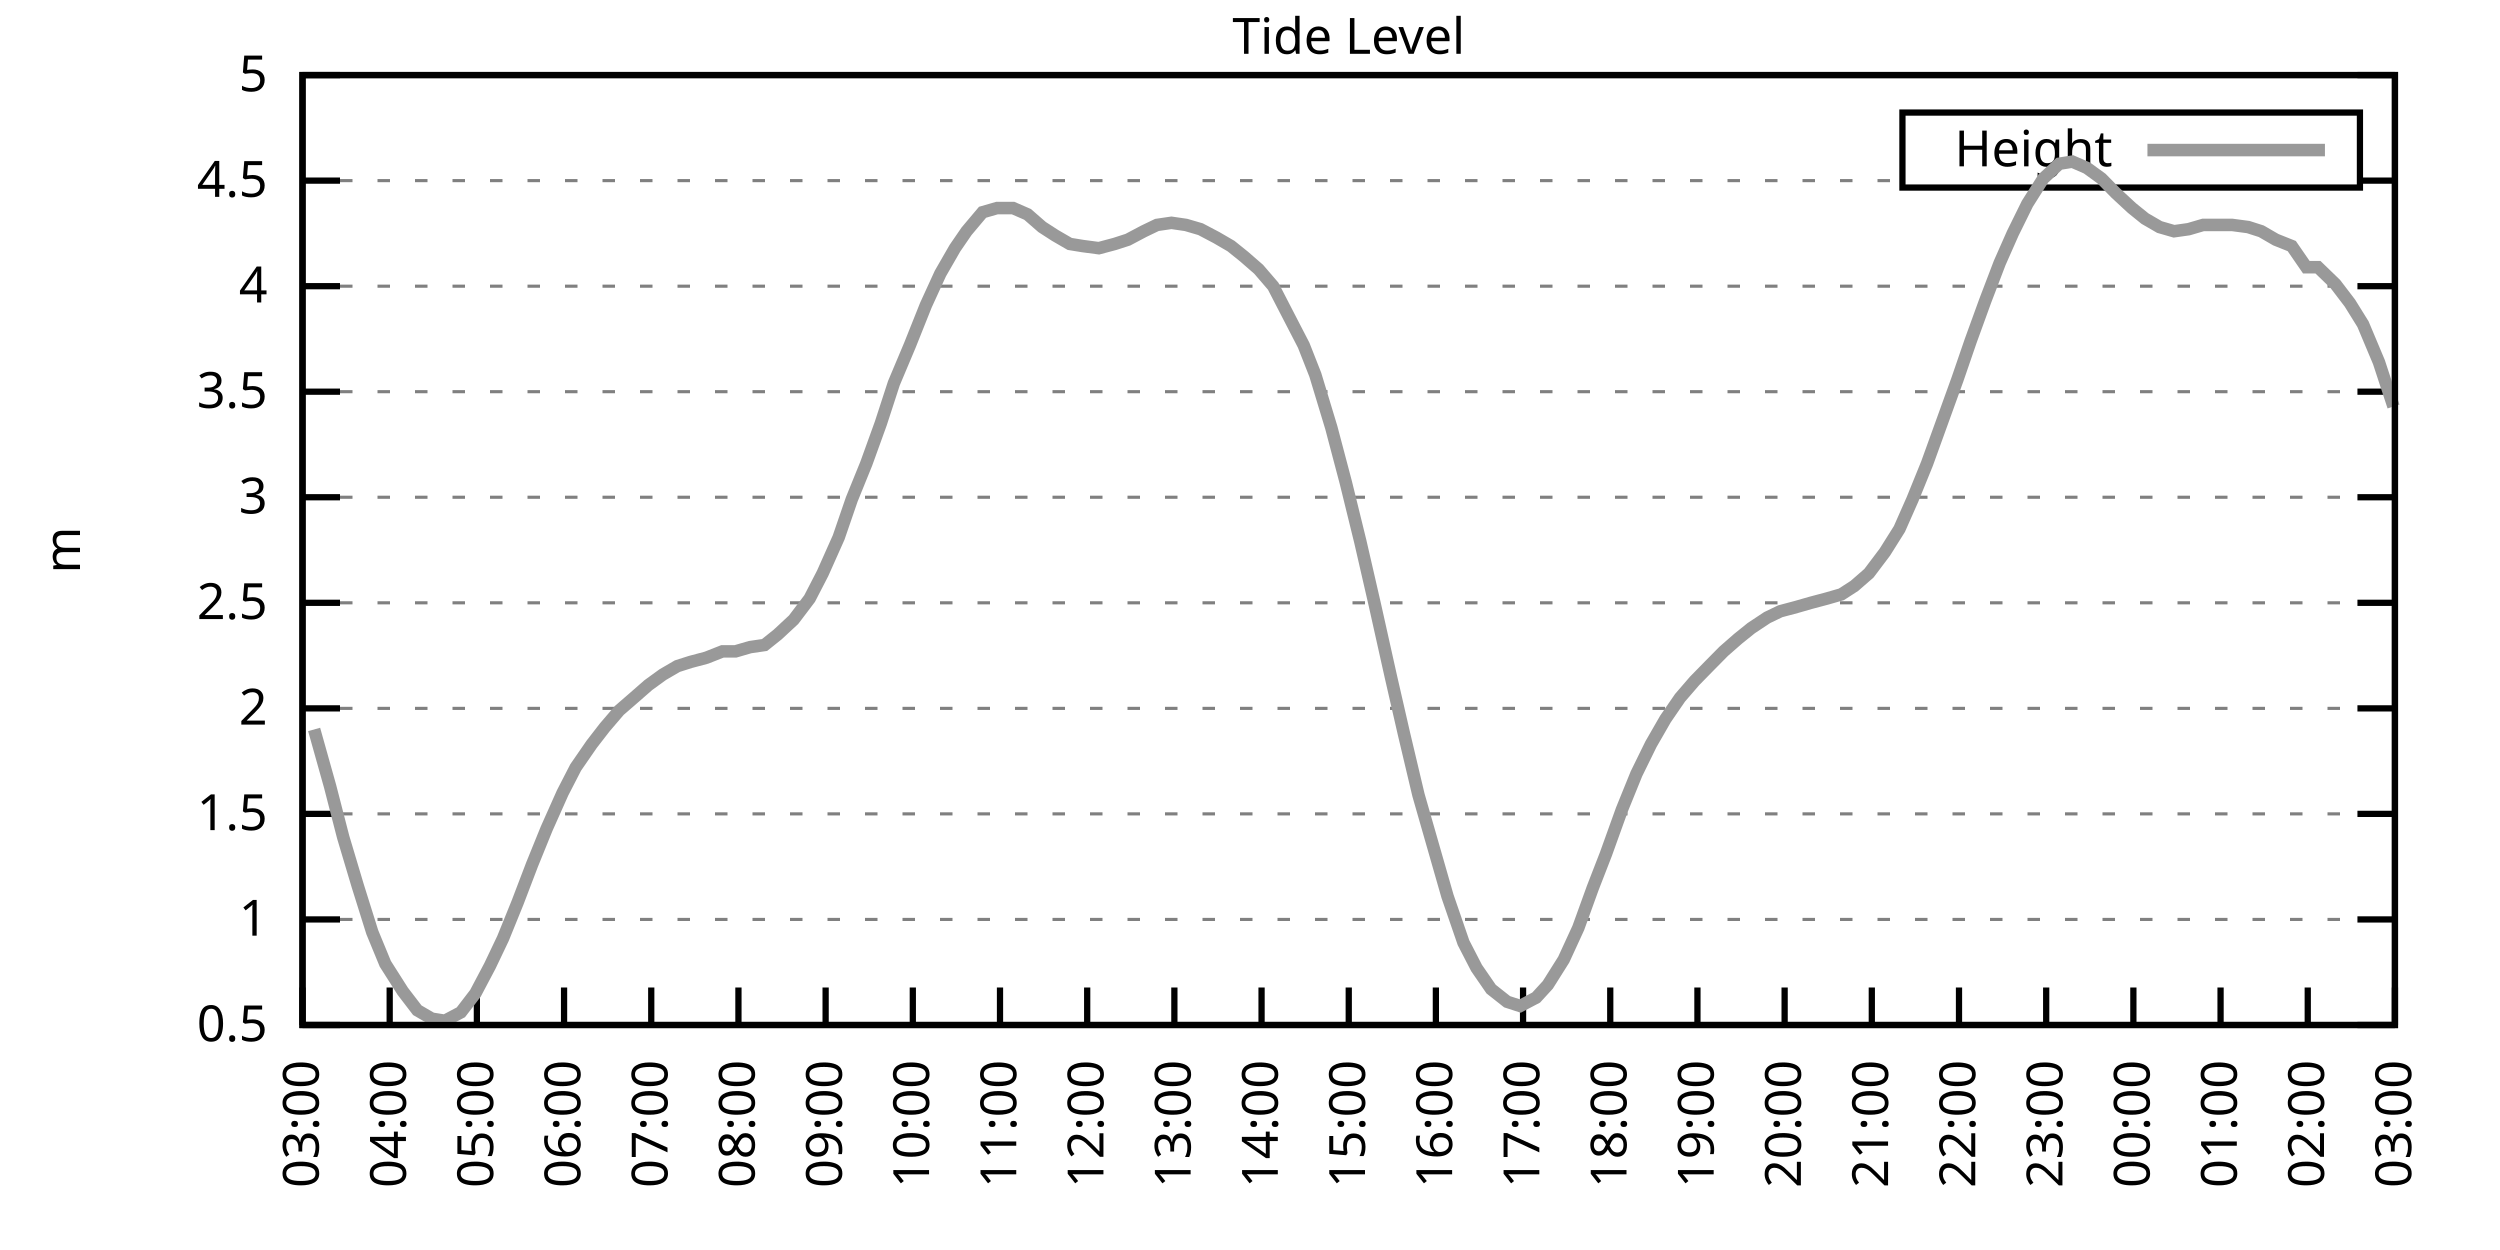
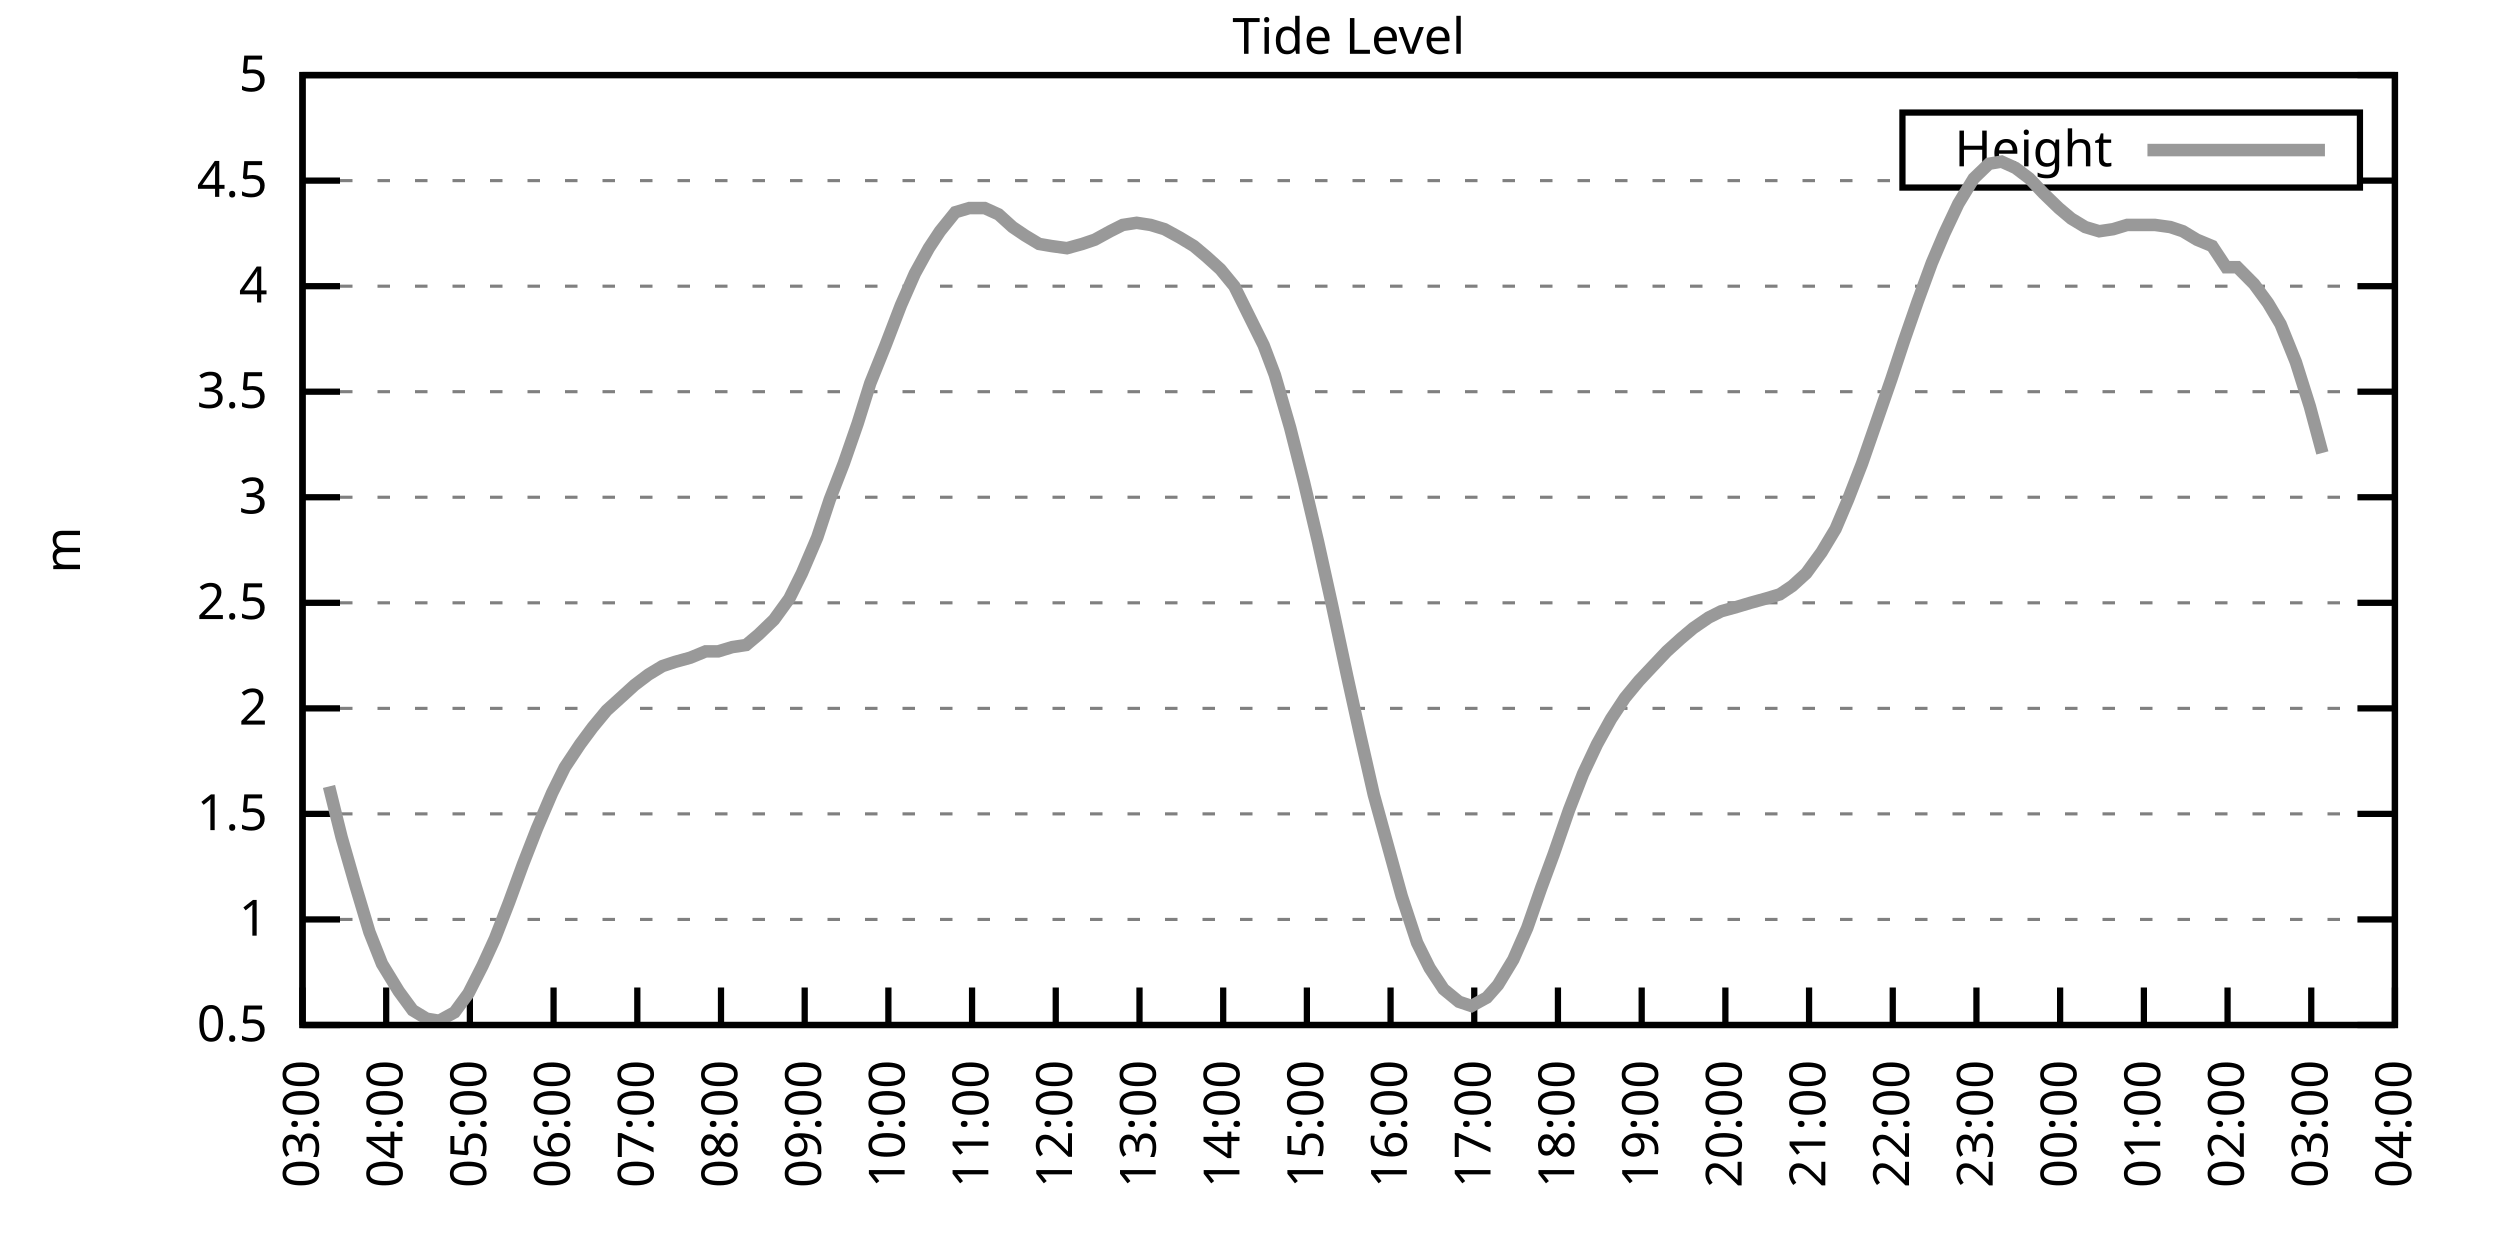
<svg xmlns="http://www.w3.org/2000/svg" xmlns:xlink="http://www.w3.org/1999/xlink" width="400" height="200" viewBox="0 0 400 200">
  <g id="gnuplot_canvas">
    <rect x="0" y="0" width="400" height="200" fill="none" />
    <defs>
      <circle id="gpDot" r="0.5" stroke-width="0.5" stroke="currentColor" />
      <path id="gpPt0" stroke-width="0.333" stroke="currentColor" d="M-1,0 h2 M0,-1 v2" />
      <path id="gpPt1" stroke-width="0.333" stroke="currentColor" d="M-1,-1 L1,1 M1,-1 L-1,1" />
      <path id="gpPt2" stroke-width="0.333" stroke="currentColor" d="M-1,0 L1,0 M0,-1 L0,1 M-1,-1 L1,1 M-1,1 L1,-1" />
      <rect id="gpPt3" stroke-width="0.333" stroke="currentColor" x="-1" y="-1" width="2" height="2" />
      <rect id="gpPt4" stroke-width="0.333" stroke="currentColor" fill="currentColor" x="-1" y="-1" width="2" height="2" />
      <circle id="gpPt5" stroke-width="0.333" stroke="currentColor" cx="0" cy="0" r="1" />
      <use xlink:href="#gpPt5" id="gpPt6" fill="currentColor" stroke="none" />
      <path id="gpPt7" stroke-width="0.333" stroke="currentColor" d="M0,-1.33 L-1.33,0.67 L1.33,0.67 z" />
      <use xlink:href="#gpPt7" id="gpPt8" fill="currentColor" stroke="none" />
      <use xlink:href="#gpPt7" id="gpPt9" stroke="currentColor" transform="rotate(180)" />
      <use xlink:href="#gpPt9" id="gpPt10" fill="currentColor" stroke="none" />
      <use xlink:href="#gpPt3" id="gpPt11" stroke="currentColor" transform="rotate(45)" />
      <use xlink:href="#gpPt11" id="gpPt12" fill="currentColor" stroke="none" />
      <path id="gpPt13" stroke-width="0.333" stroke="currentColor" d="M0,1.330 L1.265,0.411 L0.782,-1.067 L-0.782,-1.076 L-1.265,0.411 z" />
      <use xlink:href="#gpPt13" id="gpPt14" fill="currentColor" stroke="none" />
      <filter id="textbox" filterUnits="objectBoundingBox" x="0" y="0" height="1" width="1">
        <feFlood flood-color="white" flood-opacity="1" result="bgnd" />
        <feComposite in="SourceGraphic" in2="bgnd" operator="atop" />
      </filter>
      <filter id="greybox" filterUnits="objectBoundingBox" x="0" y="0" height="1" width="1">
        <feFlood flood-color="lightgrey" flood-opacity="1" result="grey" />
        <feComposite in="SourceGraphic" in2="grey" operator="atop" />
      </filter>
    </defs>
    <g fill="none" color="white" stroke="currentColor" stroke-width="1.00" stroke-linecap="butt" stroke-linejoin="miter">
</g>
    <g fill="none" color="black" stroke="currentColor" stroke-width="1.00" stroke-linecap="butt" stroke-linejoin="miter">
      <g stroke="none" shape-rendering="crispEdges">
        <polygon fill="rgb(255, 255, 255)" points="48.40,164.00 383.18,164.00 383.18,12.02 48.40,12.02 " />
      </g>
    </g>
    <g fill="none" color="black" stroke="currentColor" stroke-width="1.00" stroke-linecap="butt" stroke-linejoin="miter">
</g>
    <g fill="none" color="black" stroke="black" stroke-width="0.50" stroke-linecap="butt" stroke-linejoin="miter">
</g>
    <g fill="none" color="gray" stroke="currentColor" stroke-width="0.50" stroke-linecap="butt" stroke-linejoin="miter">
      <path stroke="gray" stroke-dasharray="2,4" class="gridline" d="M48.40,164.00 L383.19,164.00  " />
    </g>
    <g fill="none" color="gray" stroke="gray" stroke-width="1.00" stroke-linecap="butt" stroke-linejoin="miter">
</g>
    <g fill="none" color="black" stroke="currentColor" stroke-width="1.00" stroke-linecap="butt" stroke-linejoin="miter">
      <path stroke="black" d="M48.40,164.00 L54.40,164.00 M383.19,164.00 L377.19,164.00  " />
      <g transform="translate(42.80,166.60)" stroke="none" fill="black" font-family="Sans" font-size="8.00" text-anchor="end">
        <text>
          <tspan font-family="Sans"> 0.5</tspan>
        </text>
      </g>
    </g>
    <g fill="none" color="black" stroke="currentColor" stroke-width="1.00" stroke-linecap="butt" stroke-linejoin="miter">
</g>
    <g fill="none" color="black" stroke="black" stroke-width="0.50" stroke-linecap="butt" stroke-linejoin="miter">
</g>
    <g fill="none" color="gray" stroke="currentColor" stroke-width="0.50" stroke-linecap="butt" stroke-linejoin="miter">
      <path stroke="gray" stroke-dasharray="2,4" class="gridline" d="M48.40,147.11 L383.19,147.11  " />
    </g>
    <g fill="none" color="gray" stroke="gray" stroke-width="1.00" stroke-linecap="butt" stroke-linejoin="miter">
</g>
    <g fill="none" color="black" stroke="currentColor" stroke-width="1.00" stroke-linecap="butt" stroke-linejoin="miter">
      <path stroke="black" d="M48.40,147.11 L54.40,147.11 M383.19,147.11 L377.19,147.11  " />
      <g transform="translate(42.80,149.71)" stroke="none" fill="black" font-family="Sans" font-size="8.00" text-anchor="end">
        <text>
          <tspan font-family="Sans"> 1</tspan>
        </text>
      </g>
    </g>
    <g fill="none" color="black" stroke="currentColor" stroke-width="1.00" stroke-linecap="butt" stroke-linejoin="miter">
</g>
    <g fill="none" color="black" stroke="black" stroke-width="0.50" stroke-linecap="butt" stroke-linejoin="miter">
</g>
    <g fill="none" color="gray" stroke="currentColor" stroke-width="0.50" stroke-linecap="butt" stroke-linejoin="miter">
      <path stroke="gray" stroke-dasharray="2,4" class="gridline" d="M48.40,130.22 L383.19,130.22  " />
    </g>
    <g fill="none" color="gray" stroke="gray" stroke-width="1.00" stroke-linecap="butt" stroke-linejoin="miter">
</g>
    <g fill="none" color="black" stroke="currentColor" stroke-width="1.00" stroke-linecap="butt" stroke-linejoin="miter">
      <path stroke="black" d="M48.40,130.22 L54.40,130.22 M383.19,130.22 L377.19,130.22  " />
      <g transform="translate(42.80,132.82)" stroke="none" fill="black" font-family="Sans" font-size="8.00" text-anchor="end">
        <text>
          <tspan font-family="Sans"> 1.5</tspan>
        </text>
      </g>
    </g>
    <g fill="none" color="black" stroke="currentColor" stroke-width="1.00" stroke-linecap="butt" stroke-linejoin="miter">
</g>
    <g fill="none" color="black" stroke="black" stroke-width="0.50" stroke-linecap="butt" stroke-linejoin="miter">
</g>
    <g fill="none" color="gray" stroke="currentColor" stroke-width="0.50" stroke-linecap="butt" stroke-linejoin="miter">
      <path stroke="gray" stroke-dasharray="2,4" class="gridline" d="M48.40,113.34 L383.19,113.34  " />
    </g>
    <g fill="none" color="gray" stroke="gray" stroke-width="1.00" stroke-linecap="butt" stroke-linejoin="miter">
</g>
    <g fill="none" color="black" stroke="currentColor" stroke-width="1.00" stroke-linecap="butt" stroke-linejoin="miter">
      <path stroke="black" d="M48.40,113.34 L54.40,113.34 M383.19,113.34 L377.19,113.34  " />
      <g transform="translate(42.80,115.94)" stroke="none" fill="black" font-family="Sans" font-size="8.00" text-anchor="end">
        <text>
          <tspan font-family="Sans"> 2</tspan>
        </text>
      </g>
    </g>
    <g fill="none" color="black" stroke="currentColor" stroke-width="1.00" stroke-linecap="butt" stroke-linejoin="miter">
</g>
    <g fill="none" color="black" stroke="black" stroke-width="0.50" stroke-linecap="butt" stroke-linejoin="miter">
</g>
    <g fill="none" color="gray" stroke="currentColor" stroke-width="0.50" stroke-linecap="butt" stroke-linejoin="miter">
      <path stroke="gray" stroke-dasharray="2,4" class="gridline" d="M48.40,96.45 L383.19,96.45  " />
    </g>
    <g fill="none" color="gray" stroke="gray" stroke-width="1.00" stroke-linecap="butt" stroke-linejoin="miter">
</g>
    <g fill="none" color="black" stroke="currentColor" stroke-width="1.00" stroke-linecap="butt" stroke-linejoin="miter">
      <path stroke="black" d="M48.40,96.45 L54.40,96.45 M383.19,96.45 L377.19,96.45  " />
      <g transform="translate(42.80,99.05)" stroke="none" fill="black" font-family="Sans" font-size="8.00" text-anchor="end">
        <text>
          <tspan font-family="Sans"> 2.5</tspan>
        </text>
      </g>
    </g>
    <g fill="none" color="black" stroke="currentColor" stroke-width="1.00" stroke-linecap="butt" stroke-linejoin="miter">
</g>
    <g fill="none" color="black" stroke="black" stroke-width="0.50" stroke-linecap="butt" stroke-linejoin="miter">
</g>
    <g fill="none" color="gray" stroke="currentColor" stroke-width="0.50" stroke-linecap="butt" stroke-linejoin="miter">
      <path stroke="gray" stroke-dasharray="2,4" class="gridline" d="M48.40,79.56 L383.19,79.56  " />
    </g>
    <g fill="none" color="gray" stroke="gray" stroke-width="1.00" stroke-linecap="butt" stroke-linejoin="miter">
</g>
    <g fill="none" color="black" stroke="currentColor" stroke-width="1.00" stroke-linecap="butt" stroke-linejoin="miter">
      <path stroke="black" d="M48.40,79.56 L54.40,79.56 M383.19,79.56 L377.19,79.56  " />
      <g transform="translate(42.80,82.16)" stroke="none" fill="black" font-family="Sans" font-size="8.00" text-anchor="end">
        <text>
          <tspan font-family="Sans"> 3</tspan>
        </text>
      </g>
    </g>
    <g fill="none" color="black" stroke="currentColor" stroke-width="1.00" stroke-linecap="butt" stroke-linejoin="miter">
</g>
    <g fill="none" color="black" stroke="black" stroke-width="0.50" stroke-linecap="butt" stroke-linejoin="miter">
</g>
    <g fill="none" color="gray" stroke="currentColor" stroke-width="0.50" stroke-linecap="butt" stroke-linejoin="miter">
      <path stroke="gray" stroke-dasharray="2,4" class="gridline" d="M48.40,62.67 L383.19,62.67  " />
    </g>
    <g fill="none" color="gray" stroke="gray" stroke-width="1.00" stroke-linecap="butt" stroke-linejoin="miter">
</g>
    <g fill="none" color="black" stroke="currentColor" stroke-width="1.00" stroke-linecap="butt" stroke-linejoin="miter">
      <path stroke="black" d="M48.40,62.67 L54.40,62.67 M383.19,62.67 L377.19,62.67  " />
      <g transform="translate(42.80,65.27)" stroke="none" fill="black" font-family="Sans" font-size="8.00" text-anchor="end">
        <text>
          <tspan font-family="Sans"> 3.5</tspan>
        </text>
      </g>
    </g>
    <g fill="none" color="black" stroke="currentColor" stroke-width="1.00" stroke-linecap="butt" stroke-linejoin="miter">
</g>
    <g fill="none" color="black" stroke="black" stroke-width="0.50" stroke-linecap="butt" stroke-linejoin="miter">
</g>
    <g fill="none" color="gray" stroke="currentColor" stroke-width="0.50" stroke-linecap="butt" stroke-linejoin="miter">
      <path stroke="gray" stroke-dasharray="2,4" class="gridline" d="M48.40,45.79 L383.19,45.79  " />
    </g>
    <g fill="none" color="gray" stroke="gray" stroke-width="1.00" stroke-linecap="butt" stroke-linejoin="miter">
</g>
    <g fill="none" color="black" stroke="currentColor" stroke-width="1.00" stroke-linecap="butt" stroke-linejoin="miter">
      <path stroke="black" d="M48.40,45.79 L54.40,45.79 M383.19,45.79 L377.19,45.79  " />
      <g transform="translate(42.80,48.39)" stroke="none" fill="black" font-family="Sans" font-size="8.00" text-anchor="end">
        <text>
          <tspan font-family="Sans"> 4</tspan>
        </text>
      </g>
    </g>
    <g fill="none" color="black" stroke="currentColor" stroke-width="1.00" stroke-linecap="butt" stroke-linejoin="miter">
</g>
    <g fill="none" color="black" stroke="black" stroke-width="0.50" stroke-linecap="butt" stroke-linejoin="miter">
</g>
    <g fill="none" color="gray" stroke="currentColor" stroke-width="0.50" stroke-linecap="butt" stroke-linejoin="miter">
      <path stroke="gray" stroke-dasharray="2,4" class="gridline" d="M48.40,28.90 L304.39,28.90 M377.59,28.90 L383.19,28.90  " />
    </g>
    <g fill="none" color="gray" stroke="gray" stroke-width="1.00" stroke-linecap="butt" stroke-linejoin="miter">
</g>
    <g fill="none" color="black" stroke="currentColor" stroke-width="1.00" stroke-linecap="butt" stroke-linejoin="miter">
      <path stroke="black" d="M48.40,28.90 L54.40,28.90 M383.19,28.90 L377.19,28.90  " />
      <g transform="translate(42.80,31.50)" stroke="none" fill="black" font-family="Sans" font-size="8.00" text-anchor="end">
        <text>
          <tspan font-family="Sans"> 4.5</tspan>
        </text>
      </g>
    </g>
    <g fill="none" color="black" stroke="currentColor" stroke-width="1.00" stroke-linecap="butt" stroke-linejoin="miter">
</g>
    <g fill="none" color="black" stroke="black" stroke-width="0.50" stroke-linecap="butt" stroke-linejoin="miter">
</g>
    <g fill="none" color="gray" stroke="currentColor" stroke-width="0.50" stroke-linecap="butt" stroke-linejoin="miter">
      <path stroke="gray" stroke-dasharray="2,4" class="gridline" d="M48.40,12.01 L383.19,12.01  " />
    </g>
    <g fill="none" color="gray" stroke="gray" stroke-width="1.00" stroke-linecap="butt" stroke-linejoin="miter">
</g>
    <g fill="none" color="black" stroke="currentColor" stroke-width="1.00" stroke-linecap="butt" stroke-linejoin="miter">
      <path stroke="black" d="M48.40,12.01 L54.40,12.01 M383.19,12.01 L377.19,12.01  " />
      <g transform="translate(42.80,14.61)" stroke="none" fill="black" font-family="Sans" font-size="8.00" text-anchor="end">
        <text>
          <tspan font-family="Sans"> 5</tspan>
        </text>
      </g>
    </g>
    <g fill="none" color="black" stroke="currentColor" stroke-width="1.00" stroke-linecap="butt" stroke-linejoin="miter">
      <path stroke="black" d="M48.40,164.00 L48.40,158.00  " />
      <g transform="translate(51.00,169.60) rotate(270.00)" stroke="none" fill="black" font-family="Sans" font-size="8.00" text-anchor="end">
        <text>
          <tspan font-family="Sans">03:00</tspan>
        </text>
      </g>
    </g>
    <g fill="none" color="black" stroke="currentColor" stroke-width="1.00" stroke-linecap="butt" stroke-linejoin="miter">
-       <path stroke="black" d="M62.35,164.00 L62.35,158.00  " />
-       <g transform="translate(64.95,169.60) rotate(270.00)" stroke="none" fill="black" font-family="Sans" font-size="8.00" text-anchor="end">
+       <path stroke="black" d="M61.79,164.00 L61.79,158.00  " />
+       <g transform="translate(64.39,169.60) rotate(270.00)" stroke="none" fill="black" font-family="Sans" font-size="8.00" text-anchor="end">
        <text>
          <tspan font-family="Sans">04:00</tspan>
        </text>
      </g>
    </g>
    <g fill="none" color="black" stroke="currentColor" stroke-width="1.00" stroke-linecap="butt" stroke-linejoin="miter">
-       <path stroke="black" d="M76.30,164.00 L76.30,158.00  " />
-       <g transform="translate(78.90,169.60) rotate(270.00)" stroke="none" fill="black" font-family="Sans" font-size="8.00" text-anchor="end">
+       <path stroke="black" d="M75.18,164.00 L75.18,158.00  " />
+       <g transform="translate(77.78,169.60) rotate(270.00)" stroke="none" fill="black" font-family="Sans" font-size="8.00" text-anchor="end">
        <text>
          <tspan font-family="Sans">05:00</tspan>
        </text>
      </g>
    </g>
    <g fill="none" color="black" stroke="currentColor" stroke-width="1.00" stroke-linecap="butt" stroke-linejoin="miter">
-       <path stroke="black" d="M90.25,164.00 L90.25,158.00  " />
-       <g transform="translate(92.85,169.60) rotate(270.00)" stroke="none" fill="black" font-family="Sans" font-size="8.00" text-anchor="end">
+       <path stroke="black" d="M88.57,164.00 L88.57,158.00  " />
+       <g transform="translate(91.17,169.60) rotate(270.00)" stroke="none" fill="black" font-family="Sans" font-size="8.00" text-anchor="end">
        <text>
          <tspan font-family="Sans">06:00</tspan>
        </text>
      </g>
    </g>
    <g fill="none" color="black" stroke="currentColor" stroke-width="1.00" stroke-linecap="butt" stroke-linejoin="miter">
-       <path stroke="black" d="M104.20,164.00 L104.20,158.00  " />
-       <g transform="translate(106.80,169.60) rotate(270.00)" stroke="none" fill="black" font-family="Sans" font-size="8.00" text-anchor="end">
+       <path stroke="black" d="M101.97,164.00 L101.97,158.00  " />
+       <g transform="translate(104.57,169.60) rotate(270.00)" stroke="none" fill="black" font-family="Sans" font-size="8.00" text-anchor="end">
        <text>
          <tspan font-family="Sans">07:00</tspan>
        </text>
      </g>
    </g>
    <g fill="none" color="black" stroke="currentColor" stroke-width="1.00" stroke-linecap="butt" stroke-linejoin="miter">
-       <path stroke="black" d="M118.15,164.00 L118.15,158.00  " />
-       <g transform="translate(120.75,169.60) rotate(270.00)" stroke="none" fill="black" font-family="Sans" font-size="8.00" text-anchor="end">
+       <path stroke="black" d="M115.36,164.00 L115.36,158.00  " />
+       <g transform="translate(117.96,169.60) rotate(270.00)" stroke="none" fill="black" font-family="Sans" font-size="8.00" text-anchor="end">
        <text>
          <tspan font-family="Sans">08:00</tspan>
        </text>
      </g>
    </g>
    <g fill="none" color="black" stroke="currentColor" stroke-width="1.00" stroke-linecap="butt" stroke-linejoin="miter">
-       <path stroke="black" d="M132.10,164.00 L132.10,158.00  " />
-       <g transform="translate(134.70,169.60) rotate(270.00)" stroke="none" fill="black" font-family="Sans" font-size="8.00" text-anchor="end">
+       <path stroke="black" d="M128.75,164.00 L128.75,158.00  " />
+       <g transform="translate(131.35,169.60) rotate(270.00)" stroke="none" fill="black" font-family="Sans" font-size="8.00" text-anchor="end">
        <text>
          <tspan font-family="Sans">09:00</tspan>
        </text>
      </g>
    </g>
    <g fill="none" color="black" stroke="currentColor" stroke-width="1.00" stroke-linecap="butt" stroke-linejoin="miter">
-       <path stroke="black" d="M146.05,164.00 L146.05,158.00  " />
-       <g transform="translate(148.65,169.60) rotate(270.00)" stroke="none" fill="black" font-family="Sans" font-size="8.00" text-anchor="end">
+       <path stroke="black" d="M142.14,164.00 L142.14,158.00  " />
+       <g transform="translate(144.74,169.60) rotate(270.00)" stroke="none" fill="black" font-family="Sans" font-size="8.00" text-anchor="end">
        <text>
          <tspan font-family="Sans">10:00</tspan>
        </text>
      </g>
    </g>
    <g fill="none" color="black" stroke="currentColor" stroke-width="1.00" stroke-linecap="butt" stroke-linejoin="miter">
-       <path stroke="black" d="M160.00,164.00 L160.00,158.00  " />
-       <g transform="translate(162.60,169.60) rotate(270.00)" stroke="none" fill="black" font-family="Sans" font-size="8.00" text-anchor="end">
+       <path stroke="black" d="M155.53,164.00 L155.53,158.00  " />
+       <g transform="translate(158.13,169.60) rotate(270.00)" stroke="none" fill="black" font-family="Sans" font-size="8.00" text-anchor="end">
        <text>
          <tspan font-family="Sans">11:00</tspan>
        </text>
      </g>
    </g>
    <g fill="none" color="black" stroke="currentColor" stroke-width="1.00" stroke-linecap="butt" stroke-linejoin="miter">
-       <path stroke="black" d="M173.95,164.00 L173.95,158.00  " />
-       <g transform="translate(176.55,169.60) rotate(270.00)" stroke="none" fill="black" font-family="Sans" font-size="8.00" text-anchor="end">
+       <path stroke="black" d="M168.92,164.00 L168.92,158.00  " />
+       <g transform="translate(171.52,169.60) rotate(270.00)" stroke="none" fill="black" font-family="Sans" font-size="8.00" text-anchor="end">
        <text>
          <tspan font-family="Sans">12:00</tspan>
        </text>
      </g>
    </g>
    <g fill="none" color="black" stroke="currentColor" stroke-width="1.00" stroke-linecap="butt" stroke-linejoin="miter">
-       <path stroke="black" d="M187.90,164.00 L187.90,158.00  " />
-       <g transform="translate(190.50,169.60) rotate(270.00)" stroke="none" fill="black" font-family="Sans" font-size="8.00" text-anchor="end">
+       <path stroke="black" d="M182.32,164.00 L182.32,158.00  " />
+       <g transform="translate(184.92,169.60) rotate(270.00)" stroke="none" fill="black" font-family="Sans" font-size="8.00" text-anchor="end">
        <text>
          <tspan font-family="Sans">13:00</tspan>
        </text>
      </g>
    </g>
    <g fill="none" color="black" stroke="currentColor" stroke-width="1.00" stroke-linecap="butt" stroke-linejoin="miter">
-       <path stroke="black" d="M201.85,164.00 L201.85,158.00  " />
-       <g transform="translate(204.45,169.60) rotate(270.00)" stroke="none" fill="black" font-family="Sans" font-size="8.00" text-anchor="end">
+       <path stroke="black" d="M195.71,164.00 L195.71,158.00  " />
+       <g transform="translate(198.31,169.60) rotate(270.00)" stroke="none" fill="black" font-family="Sans" font-size="8.00" text-anchor="end">
        <text>
          <tspan font-family="Sans">14:00</tspan>
        </text>
      </g>
    </g>
    <g fill="none" color="black" stroke="currentColor" stroke-width="1.00" stroke-linecap="butt" stroke-linejoin="miter">
-       <path stroke="black" d="M215.80,164.00 L215.80,158.00  " />
-       <g transform="translate(218.40,169.60) rotate(270.00)" stroke="none" fill="black" font-family="Sans" font-size="8.00" text-anchor="end">
+       <path stroke="black" d="M209.10,164.00 L209.10,158.00  " />
+       <g transform="translate(211.70,169.60) rotate(270.00)" stroke="none" fill="black" font-family="Sans" font-size="8.00" text-anchor="end">
        <text>
          <tspan font-family="Sans">15:00</tspan>
        </text>
      </g>
    </g>
    <g fill="none" color="black" stroke="currentColor" stroke-width="1.00" stroke-linecap="butt" stroke-linejoin="miter">
-       <path stroke="black" d="M229.74,164.00 L229.74,158.00  " />
-       <g transform="translate(232.34,169.60) rotate(270.00)" stroke="none" fill="black" font-family="Sans" font-size="8.00" text-anchor="end">
+       <path stroke="black" d="M222.49,164.00 L222.49,158.00  " />
+       <g transform="translate(225.09,169.60) rotate(270.00)" stroke="none" fill="black" font-family="Sans" font-size="8.00" text-anchor="end">
        <text>
          <tspan font-family="Sans">16:00</tspan>
        </text>
      </g>
    </g>
    <g fill="none" color="black" stroke="currentColor" stroke-width="1.00" stroke-linecap="butt" stroke-linejoin="miter">
-       <path stroke="black" d="M243.69,164.00 L243.69,158.00  " />
-       <g transform="translate(246.29,169.60) rotate(270.00)" stroke="none" fill="black" font-family="Sans" font-size="8.00" text-anchor="end">
+       <path stroke="black" d="M235.88,164.00 L235.88,158.00  " />
+       <g transform="translate(238.48,169.60) rotate(270.00)" stroke="none" fill="black" font-family="Sans" font-size="8.00" text-anchor="end">
        <text>
          <tspan font-family="Sans">17:00</tspan>
        </text>
      </g>
    </g>
    <g fill="none" color="black" stroke="currentColor" stroke-width="1.00" stroke-linecap="butt" stroke-linejoin="miter">
-       <path stroke="black" d="M257.64,164.00 L257.64,158.00  " />
-       <g transform="translate(260.24,169.60) rotate(270.00)" stroke="none" fill="black" font-family="Sans" font-size="8.00" text-anchor="end">
+       <path stroke="black" d="M249.27,164.00 L249.27,158.00  " />
+       <g transform="translate(251.87,169.60) rotate(270.00)" stroke="none" fill="black" font-family="Sans" font-size="8.00" text-anchor="end">
        <text>
          <tspan font-family="Sans">18:00</tspan>
        </text>
      </g>
    </g>
    <g fill="none" color="black" stroke="currentColor" stroke-width="1.00" stroke-linecap="butt" stroke-linejoin="miter">
-       <path stroke="black" d="M271.59,164.00 L271.59,158.00  " />
-       <g transform="translate(274.19,169.60) rotate(270.00)" stroke="none" fill="black" font-family="Sans" font-size="8.00" text-anchor="end">
+       <path stroke="black" d="M262.67,164.00 L262.67,158.00  " />
+       <g transform="translate(265.27,169.60) rotate(270.00)" stroke="none" fill="black" font-family="Sans" font-size="8.00" text-anchor="end">
        <text>
          <tspan font-family="Sans">19:00</tspan>
        </text>
      </g>
    </g>
    <g fill="none" color="black" stroke="currentColor" stroke-width="1.00" stroke-linecap="butt" stroke-linejoin="miter">
-       <path stroke="black" d="M285.54,164.00 L285.54,158.00  " />
-       <g transform="translate(288.14,169.60) rotate(270.00)" stroke="none" fill="black" font-family="Sans" font-size="8.00" text-anchor="end">
+       <path stroke="black" d="M276.06,164.00 L276.06,158.00  " />
+       <g transform="translate(278.66,169.60) rotate(270.00)" stroke="none" fill="black" font-family="Sans" font-size="8.00" text-anchor="end">
        <text>
          <tspan font-family="Sans">20:00</tspan>
        </text>
      </g>
    </g>
    <g fill="none" color="black" stroke="currentColor" stroke-width="1.00" stroke-linecap="butt" stroke-linejoin="miter">
-       <path stroke="black" d="M299.49,164.00 L299.49,158.00  " />
-       <g transform="translate(302.09,169.60) rotate(270.00)" stroke="none" fill="black" font-family="Sans" font-size="8.00" text-anchor="end">
+       <path stroke="black" d="M289.45,164.00 L289.45,158.00  " />
+       <g transform="translate(292.05,169.60) rotate(270.00)" stroke="none" fill="black" font-family="Sans" font-size="8.00" text-anchor="end">
        <text>
          <tspan font-family="Sans">21:00</tspan>
        </text>
      </g>
    </g>
    <g fill="none" color="black" stroke="currentColor" stroke-width="1.00" stroke-linecap="butt" stroke-linejoin="miter">
-       <path stroke="black" d="M313.44,164.00 L313.44,158.00  " />
-       <g transform="translate(316.04,169.60) rotate(270.00)" stroke="none" fill="black" font-family="Sans" font-size="8.00" text-anchor="end">
+       <path stroke="black" d="M302.84,164.00 L302.84,158.00  " />
+       <g transform="translate(305.44,169.60) rotate(270.00)" stroke="none" fill="black" font-family="Sans" font-size="8.00" text-anchor="end">
        <text>
          <tspan font-family="Sans">22:00</tspan>
        </text>
      </g>
    </g>
    <g fill="none" color="black" stroke="currentColor" stroke-width="1.00" stroke-linecap="butt" stroke-linejoin="miter">
-       <path stroke="black" d="M327.39,164.00 L327.39,158.00  " />
-       <g transform="translate(329.99,169.60) rotate(270.00)" stroke="none" fill="black" font-family="Sans" font-size="8.00" text-anchor="end">
+       <path stroke="black" d="M316.23,164.00 L316.23,158.00  " />
+       <g transform="translate(318.83,169.60) rotate(270.00)" stroke="none" fill="black" font-family="Sans" font-size="8.00" text-anchor="end">
        <text>
          <tspan font-family="Sans">23:00</tspan>
        </text>
      </g>
    </g>
    <g fill="none" color="black" stroke="currentColor" stroke-width="1.00" stroke-linecap="butt" stroke-linejoin="miter">
-       <path stroke="black" d="M341.34,164.00 L341.34,158.00  " />
-       <g transform="translate(343.94,169.60) rotate(270.00)" stroke="none" fill="black" font-family="Sans" font-size="8.00" text-anchor="end">
+       <path stroke="black" d="M329.62,164.00 L329.62,158.00  " />
+       <g transform="translate(332.22,169.60) rotate(270.00)" stroke="none" fill="black" font-family="Sans" font-size="8.00" text-anchor="end">
        <text>
          <tspan font-family="Sans">00:00</tspan>
        </text>
      </g>
    </g>
    <g fill="none" color="black" stroke="currentColor" stroke-width="1.00" stroke-linecap="butt" stroke-linejoin="miter">
-       <path stroke="black" d="M355.29,164.00 L355.29,158.00  " />
-       <g transform="translate(357.89,169.60) rotate(270.00)" stroke="none" fill="black" font-family="Sans" font-size="8.00" text-anchor="end">
+       <path stroke="black" d="M343.02,164.00 L343.02,158.00  " />
+       <g transform="translate(345.62,169.60) rotate(270.00)" stroke="none" fill="black" font-family="Sans" font-size="8.00" text-anchor="end">
        <text>
          <tspan font-family="Sans">01:00</tspan>
        </text>
      </g>
    </g>
    <g fill="none" color="black" stroke="currentColor" stroke-width="1.00" stroke-linecap="butt" stroke-linejoin="miter">
-       <path stroke="black" d="M369.24,164.00 L369.24,158.00  " />
-       <g transform="translate(371.84,169.60) rotate(270.00)" stroke="none" fill="black" font-family="Sans" font-size="8.00" text-anchor="end">
+       <path stroke="black" d="M356.41,164.00 L356.41,158.00  " />
+       <g transform="translate(359.01,169.60) rotate(270.00)" stroke="none" fill="black" font-family="Sans" font-size="8.00" text-anchor="end">
        <text>
          <tspan font-family="Sans">02:00</tspan>
+         </text>
+       </g>
+     </g>
+     <g fill="none" color="black" stroke="currentColor" stroke-width="1.00" stroke-linecap="butt" stroke-linejoin="miter">
+       <path stroke="black" d="M369.80,164.00 L369.80,158.00  " />
+       <g transform="translate(372.40,169.60) rotate(270.00)" stroke="none" fill="black" font-family="Sans" font-size="8.00" text-anchor="end">
+         <text>
+           <tspan font-family="Sans">03:00</tspan>
        </text>
      </g>
    </g>
    <g fill="none" color="black" stroke="currentColor" stroke-width="1.00" stroke-linecap="butt" stroke-linejoin="miter">
      <path stroke="black" d="M383.19,164.00 L383.19,158.00  " />
      <g transform="translate(385.79,169.60) rotate(270.00)" stroke="none" fill="black" font-family="Sans" font-size="8.00" text-anchor="end">
        <text>
-           <tspan font-family="Sans">03:00</tspan>
+           <tspan font-family="Sans">04:00</tspan>
        </text>
      </g>
    </g>
    <g fill="none" color="black" stroke="currentColor" stroke-width="1.00" stroke-linecap="butt" stroke-linejoin="miter">
</g>
    <g fill="none" color="black" stroke="currentColor" stroke-width="1.00" stroke-linecap="butt" stroke-linejoin="miter">
      <path stroke="black" d="M48.40,12.01 L48.40,164.00 L383.19,164.00 L383.19,12.01 L48.40,12.01 Z  " />
    </g>
    <g fill="none" color="black" stroke="currentColor" stroke-width="1.00" stroke-linecap="butt" stroke-linejoin="miter">
</g>
    <g fill="none" color="black" stroke="currentColor" stroke-width="1.00" stroke-linecap="butt" stroke-linejoin="miter">
      <path stroke="black" d="M304.39,30.01 L304.39,18.01 L377.59,18.01 L377.59,30.01 L304.39,30.01 Z  " />
    </g>
    <g id="Tide_level_plot_1">
      <g fill="none" color="white" stroke="black" stroke-width="2.00" stroke-linecap="butt" stroke-linejoin="miter">
</g>
      <g fill="none" color="black" stroke="currentColor" stroke-width="2.00" stroke-linecap="butt" stroke-linejoin="miter">
        <g transform="translate(337.99,26.61)" stroke="none" fill="black" font-family="Sans" font-size="8.00" text-anchor="end">
          <text>
            <tspan font-family="Sans">Height</tspan>
          </text>
        </g>
      </g>
      <g fill="none" color="black" stroke="currentColor" stroke-width="2.00" stroke-linecap="butt" stroke-linejoin="miter">
-         <path stroke="rgb(153, 153, 153)" d="M343.59,24.01 L371.99,24.01 M50.26,116.71 L52.82,125.83 L54.91,133.94 L57.23,141.71 L59.56,149.14 L61.65,154.21   L64.44,158.60 L66.77,161.64 L69.09,162.99 L71.18,163.32 L73.74,161.97 L76.07,158.93 L78.39,154.54 L80.48,150.15   L82.81,144.41 L85.13,138.33 L87.46,132.59 L90.02,126.85 L92.11,122.79 L94.67,119.08 L96.76,116.38 L99.08,113.67   L101.41,111.65 L103.73,109.62 L106.06,107.93 L108.38,106.58 L110.48,105.91 L113.03,105.23 L115.59,104.22 L117.68,104.22   L120.01,103.54 L122.33,103.20 L124.43,101.52 L126.98,99.15 L129.54,95.77 L131.63,91.72 L134.19,85.98 L136.28,79.90   L138.61,74.16 L140.93,67.74 L143.02,61.32 L145.58,55.24 L148.14,48.83 L150.46,43.76 L152.79,39.71 L154.65,37.00   L157.21,33.96 L159.53,33.29 L162.09,33.29 L164.41,34.30 L166.74,36.33 L168.83,37.68 L171.16,39.03 L173.25,39.37   L175.81,39.71 L178.36,39.03 L180.46,38.35 L183.01,37.00 L185.11,35.99 L187.43,35.65 L189.76,35.99 L192.08,36.67   L194.64,38.02 L196.96,39.37 L199.06,41.06 L201.38,43.08 L203.71,45.79 L205.80,49.84 L208.59,55.24 L210.45,59.97   L213.01,68.42 L215.33,77.20 L217.65,86.65 L219.98,96.79 L222.54,108.27 L224.63,117.39 L226.95,127.18 L231.60,143.40   L234.16,150.83 L236.25,154.88 L238.58,158.26 L241.14,160.28 L243.23,160.96 L245.79,159.61 L247.65,157.58 L250.20,153.53   L252.53,148.46 L254.85,142.05 L256.95,136.64 L259.50,129.55 L261.83,123.81 L264.15,119.08 L266.48,115.03 L268.80,111.65   L271.13,108.95 L273.45,106.58 L275.78,104.22 L278.10,102.19 L280.20,100.50 L282.75,98.81 L284.85,97.80 L287.40,97.12   L289.73,96.45 L292.29,95.77 L294.61,95.10 L296.70,93.75 L299.03,91.72 L301.58,88.34 L303.91,84.63 L306.00,79.90   L308.33,74.16 L310.65,67.74 L313.21,60.65 L315.30,54.57 L317.63,48.15 L319.95,42.07 L322.04,37.34 L324.37,32.61   L326.93,28.56 L329.48,26.20 L331.58,25.86 L333.90,26.87 L336.23,28.56 L338.55,30.92 L341.11,33.29 L343.20,34.98   L345.53,36.33 L347.85,37.00 L350.18,36.67 L352.50,35.99 L355.06,35.99 L357.15,35.99 L359.71,36.33 L361.80,37.00   L364.13,38.35 L366.68,39.37 L369.01,42.75 L370.87,42.75 L373.66,45.45 L375.98,48.49 L378.08,51.87 L380.63,57.94   L382.96,65.04  " />
+         <path stroke="rgb(153, 153, 153)" d="M343.59,24.01 L371.99,24.01 M52.64,125.83 L54.65,133.94 L56.88,141.71 L59.11,149.14 L61.12,154.21 L63.80,158.60   L66.03,161.64 L68.26,162.99 L70.27,163.32 L72.73,161.97 L74.96,158.93 L77.19,154.54 L79.20,150.15 L81.43,144.41   L83.66,138.33 L85.90,132.59 L88.35,126.85 L90.36,122.79 L92.82,119.08 L94.82,116.38 L97.06,113.67 L99.29,111.65   L101.52,109.62 L103.75,107.93 L105.98,106.58 L107.99,105.91 L110.45,105.23 L112.90,104.22 L114.91,104.22 L117.14,103.54   L119.38,103.20 L121.38,101.52 L123.84,99.15 L126.29,95.77 L128.30,91.72 L130.76,85.98 L132.77,79.90 L135.00,74.16   L137.23,67.74 L139.24,61.32 L141.69,55.24 L144.15,48.83 L146.38,43.76 L148.61,39.71 L150.40,37.00 L152.85,33.96   L155.09,33.29 L157.54,33.29 L159.77,34.30 L162.01,36.33 L164.01,37.68 L166.25,39.03 L168.25,39.37 L170.71,39.71   L173.17,39.03 L175.17,38.35 L177.63,37.00 L179.64,35.99 L181.87,35.65 L184.10,35.99 L186.33,36.67 L188.79,38.02   L191.02,39.37 L193.03,41.06 L195.26,43.08 L197.49,45.79 L199.50,49.84 L202.18,55.24 L203.97,59.97 L206.42,68.42   L208.65,77.20 L210.88,86.65 L213.12,96.79 L215.57,108.27 L217.58,117.39 L219.81,127.18 L224.28,143.40 L226.73,150.83   L228.74,154.88 L230.97,158.26 L233.43,160.28 L235.44,160.96 L237.89,159.61 L239.68,157.58 L242.13,153.53 L244.36,148.46   L246.60,142.05 L248.60,136.64 L251.06,129.55 L253.29,123.81 L255.52,119.08 L257.76,115.03 L259.99,111.65 L262.22,108.95   L264.45,106.58 L266.68,104.22 L268.92,102.19 L270.92,100.50 L273.38,98.81 L275.39,97.80 L277.84,97.12 L280.07,96.45   L282.53,95.77 L284.76,95.10 L286.77,93.75 L289.00,91.72 L291.46,88.34 L293.69,84.63 L295.70,79.90 L297.93,74.16   L300.16,67.74 L302.62,60.65 L304.63,54.57 L306.86,48.15 L309.09,42.07 L311.10,37.34 L313.33,32.61 L315.79,28.56   L318.24,26.20 L320.25,25.86 L322.48,26.87 L324.71,28.56 L326.95,30.92 L329.40,33.29 L331.41,34.98 L333.64,36.33   L335.87,37.00 L338.10,36.67 L340.34,35.99 L342.79,35.99 L344.80,35.99 L347.26,36.33 L349.26,37.00 L351.50,38.35   L353.95,39.37 L356.18,42.75 L357.97,42.75 L360.65,45.45 L362.88,48.49 L364.89,51.87 L367.34,57.94 L369.58,65.04   L371.58,72.47  " />
      </g>
    </g>
    <g fill="none" color="black" stroke="currentColor" stroke-width="2.00" stroke-linecap="butt" stroke-linejoin="miter">
</g>
    <g fill="none" color="black" stroke="black" stroke-width="1.00" stroke-linecap="butt" stroke-linejoin="miter">
</g>
    <g fill="none" color="black" stroke="currentColor" stroke-width="1.00" stroke-linecap="butt" stroke-linejoin="miter">
      <path stroke="black" d="M48.40,12.01 L48.40,164.00 L383.19,164.00 L383.19,12.01 L48.40,12.01 Z  " />
      <g transform="translate(12.80,88.01) rotate(270.00)" stroke="none" fill="black" font-family="Sans" font-size="8.00" text-anchor="middle">
        <text>
          <tspan font-family="Sans">m</tspan>
        </text>
      </g>
    </g>
    <g fill="none" color="black" stroke="currentColor" stroke-width="1.00" stroke-linecap="butt" stroke-linejoin="miter">
</g>
    <g fill="none" color="black" stroke="currentColor" stroke-width="1.00" stroke-linecap="butt" stroke-linejoin="miter">
      <g transform="translate(215.79,8.61)" stroke="none" fill="black" font-family="Sans" font-size="8.00" text-anchor="middle">
        <text>
          <tspan font-family="Sans">Tide Level</tspan>
        </text>
      </g>
    </g>
    <g fill="none" color="black" stroke="currentColor" stroke-width="1.00" stroke-linecap="butt" stroke-linejoin="miter">
</g>
  </g>
</svg>
